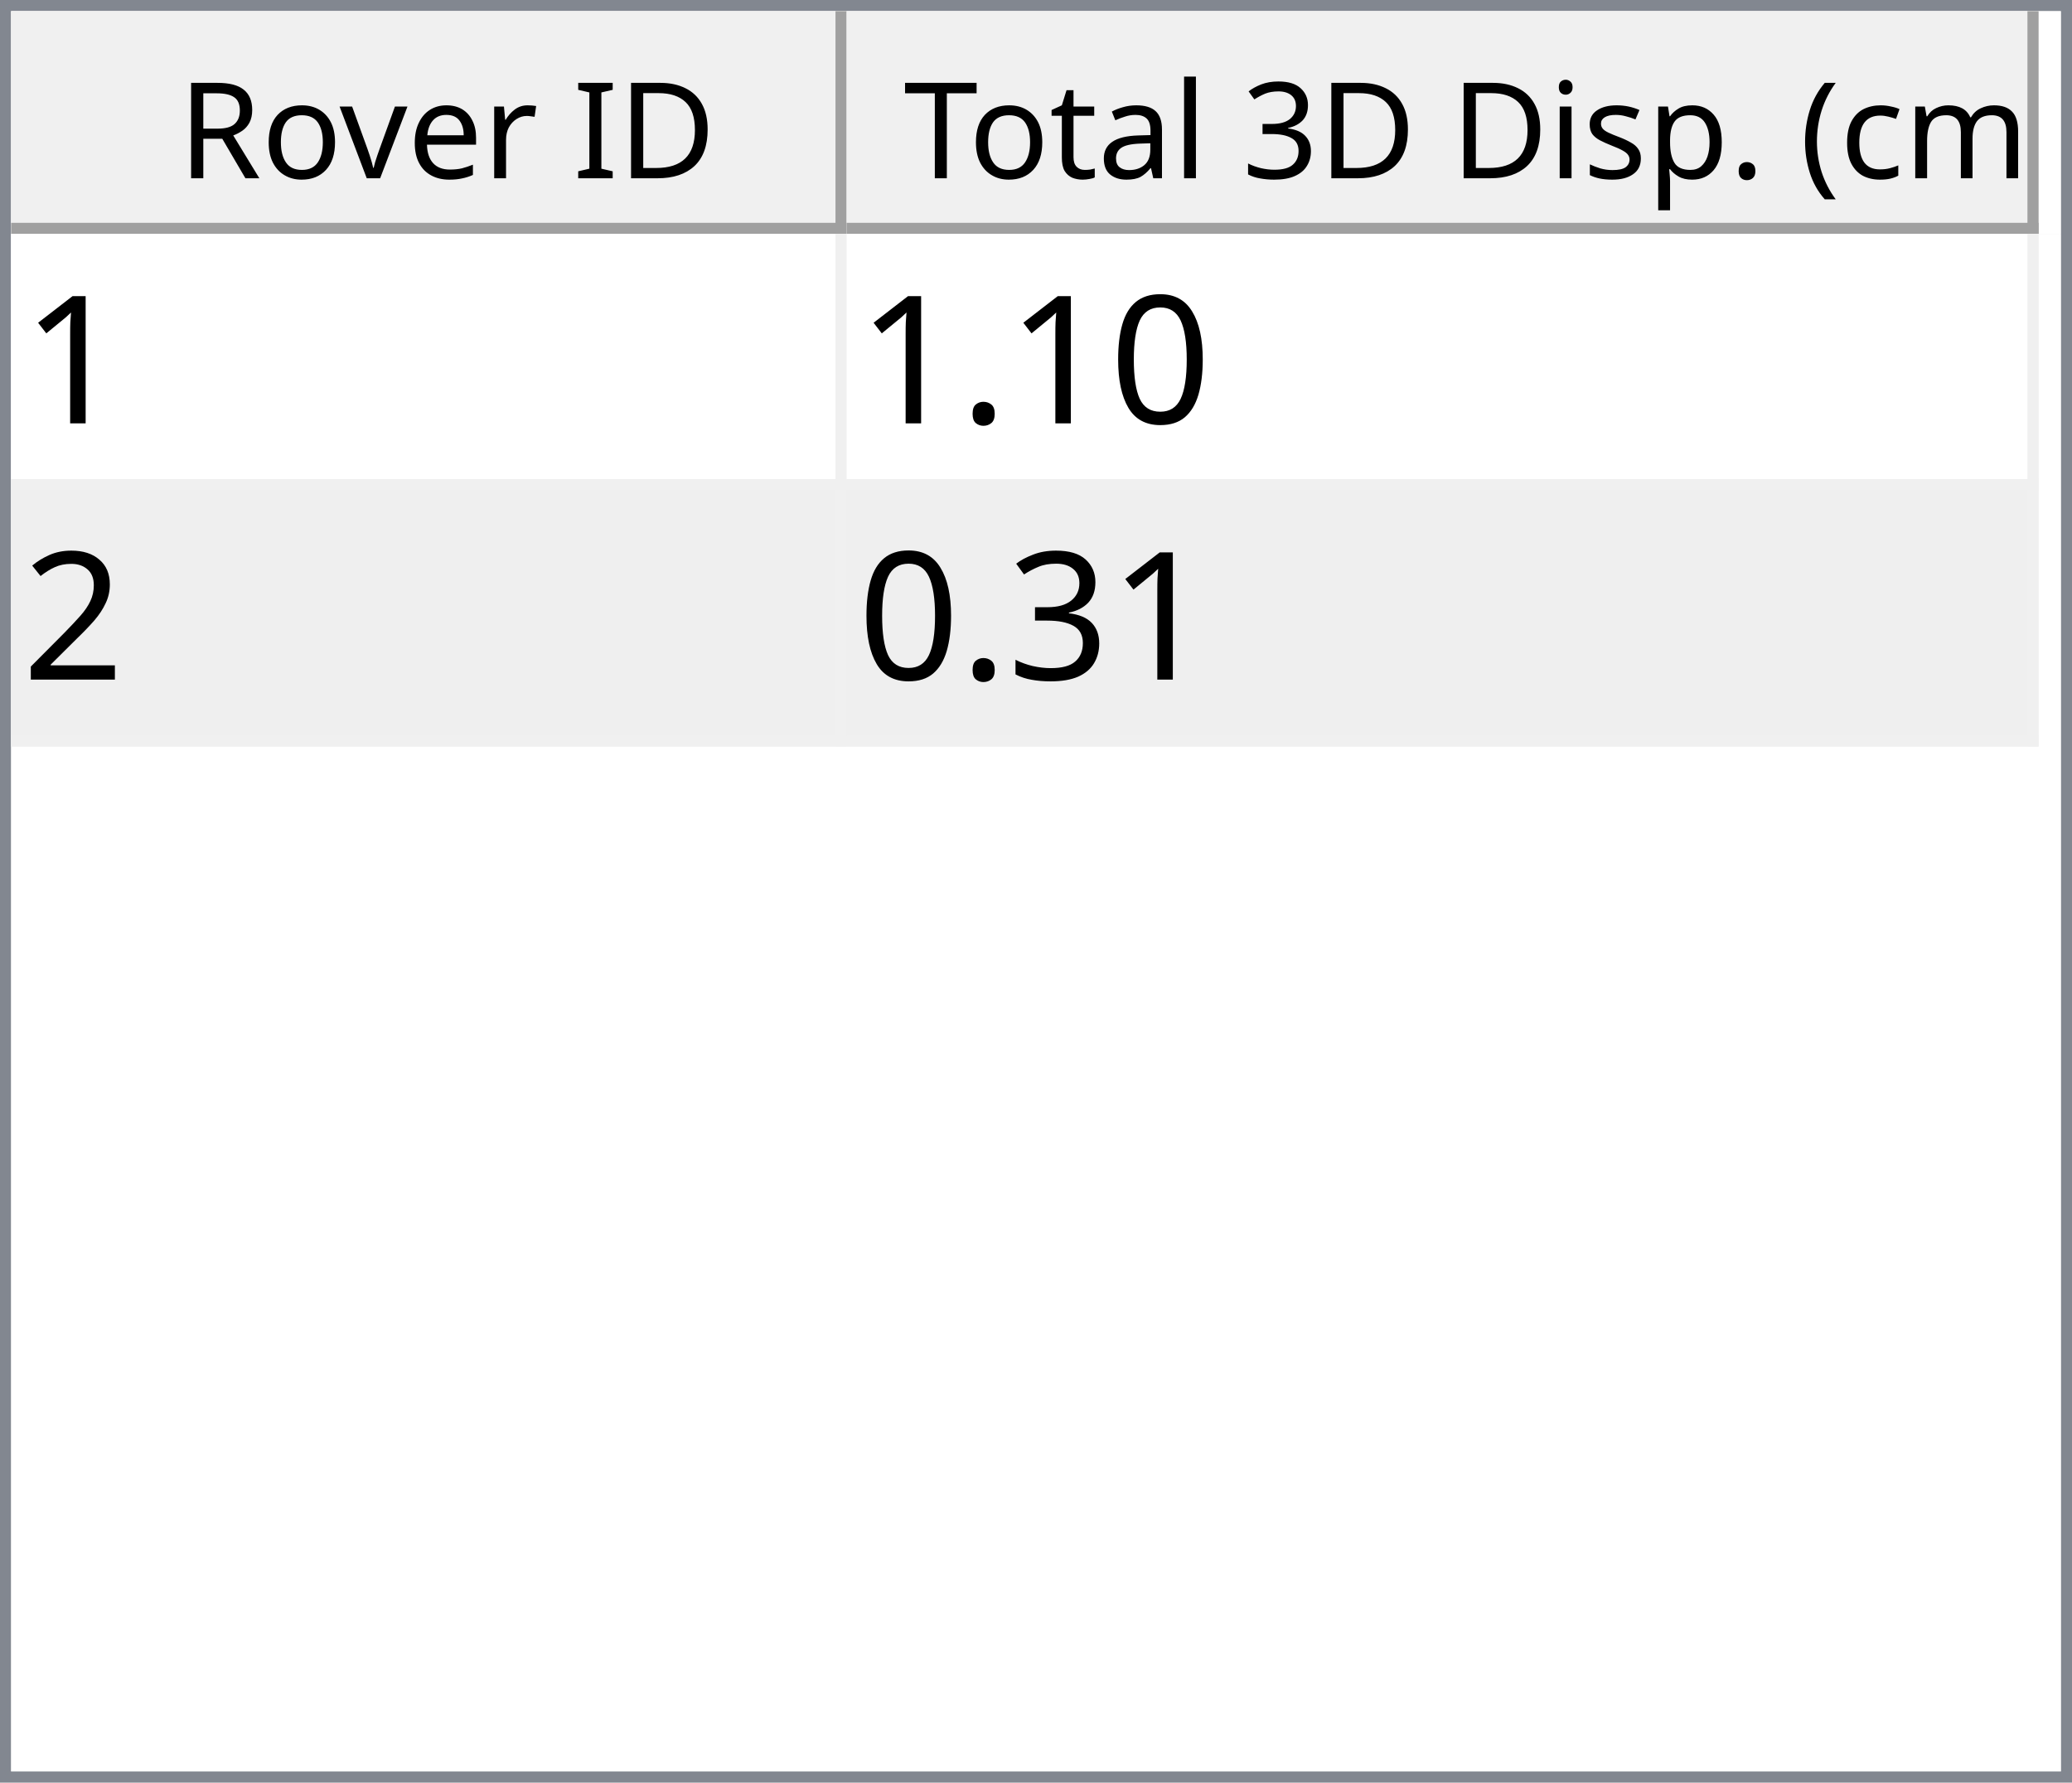
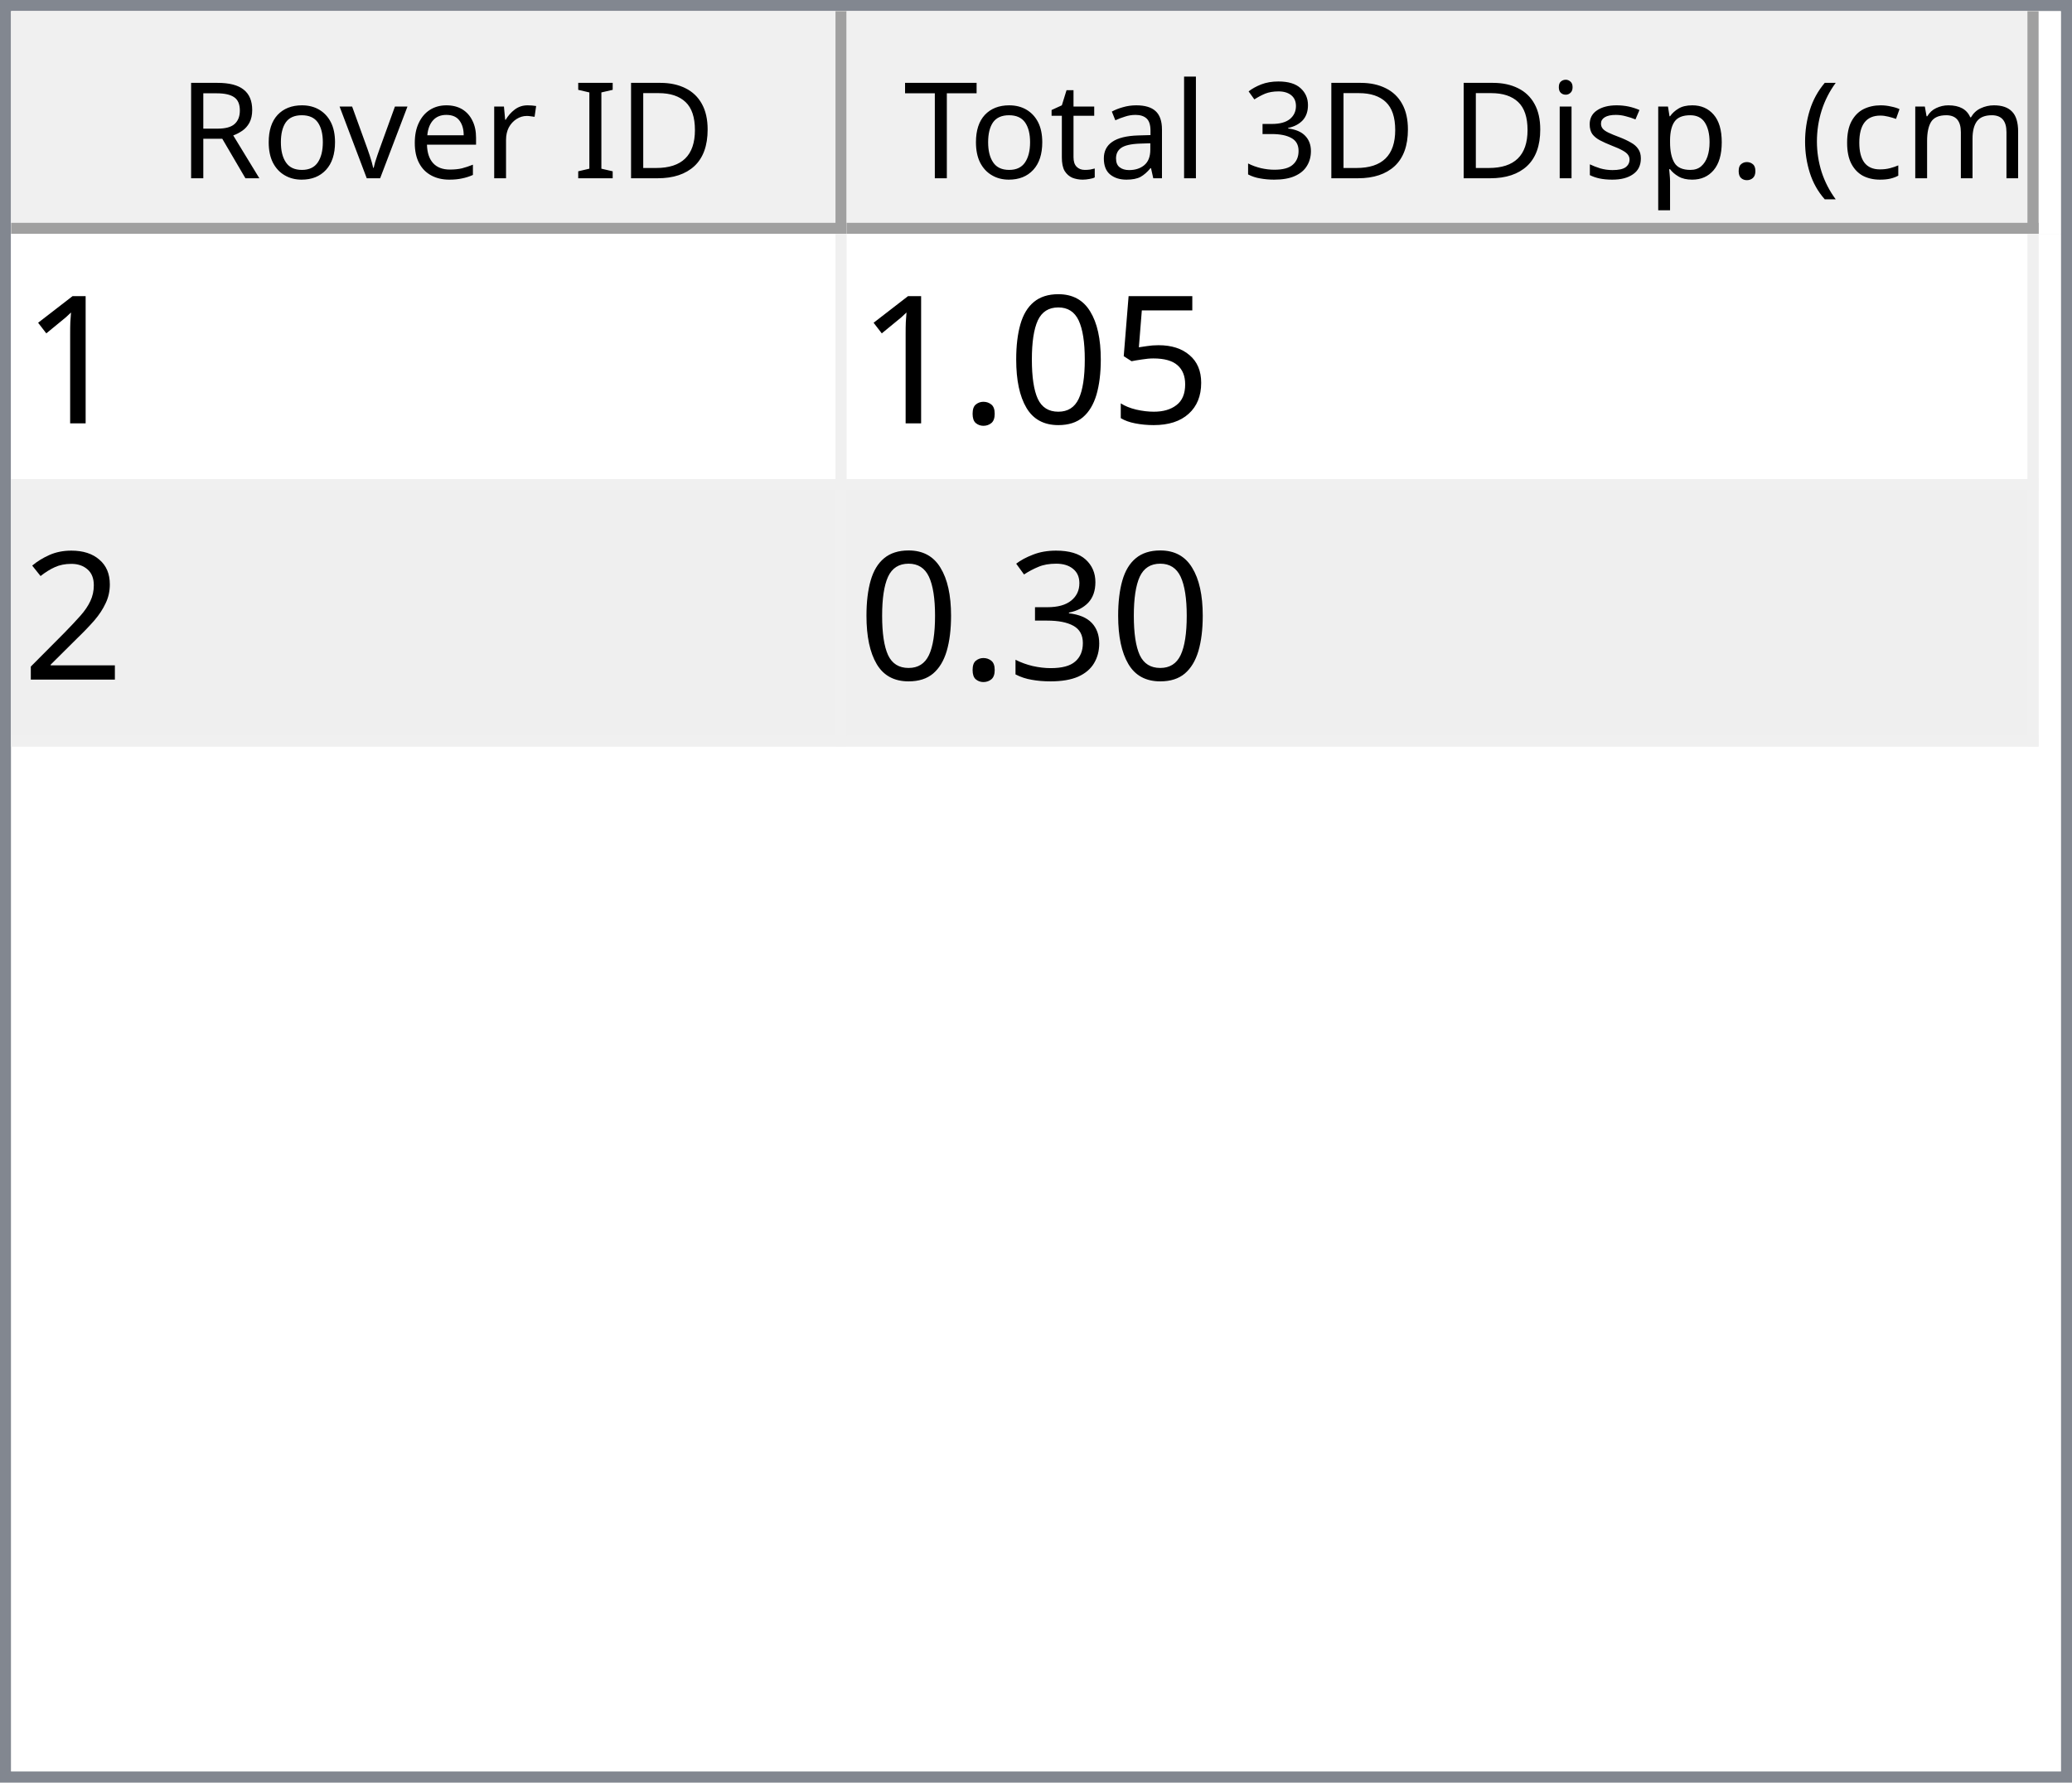
<svg xmlns="http://www.w3.org/2000/svg" style="fill-opacity:1; color-rendering:auto; color-interpolation:auto; text-rendering:auto; stroke:black; stroke-linecap:square; stroke-miterlimit:10; shape-rendering:auto; stroke-opacity:1; fill:black; stroke-dasharray:none; font-weight:normal; stroke-width:1; font-family:'Dialog'; font-style:normal; stroke-linejoin:miter; font-size:12px; stroke-dashoffset:0; image-rendering:auto;" width="186" height="160">
  <defs id="genericDefs" />
  <g>
    <defs id="defs1">
      <clipPath clipPathUnits="userSpaceOnUse" id="clipPath1">
        <path d="M0 0 L186 0 L186 160 L0 160 L0 0 Z" />
      </clipPath>
      <clipPath clipPathUnits="userSpaceOnUse" id="clipPath2">
        <path d="M0 0 L0 160 L186 160 L186 0 Z" />
      </clipPath>
      <clipPath clipPathUnits="userSpaceOnUse" id="clipPath3">
        <path d="M0 0 L0 20 L184 20 L184 0 Z" />
      </clipPath>
      <clipPath clipPathUnits="userSpaceOnUse" id="clipPath4">
        <path d="M0 0 L0 20 L75 20 L75 0 Z" />
      </clipPath>
      <clipPath clipPathUnits="userSpaceOnUse" id="clipPath5">
        <path d="M1 1 L1 19 L74 19 L74 1 Z" />
      </clipPath>
      <clipPath clipPathUnits="userSpaceOnUse" id="clipPath6">
        <path d="M0 0 L0 18 L73 18 L73 0 Z" />
      </clipPath>
      <clipPath clipPathUnits="userSpaceOnUse" id="clipPath7">
        <path d="M-0.5 -0.5 L-0.5 19.5 L74.5 19.5 L74.5 -0.5 Z" />
      </clipPath>
      <clipPath clipPathUnits="userSpaceOnUse" id="clipPath8">
        <path d="M0 0 L0 20 L107 20 L107 0 Z" />
      </clipPath>
      <clipPath clipPathUnits="userSpaceOnUse" id="clipPath9">
        <path d="M1 1 L1 19 L106 19 L106 1 Z" />
      </clipPath>
      <clipPath clipPathUnits="userSpaceOnUse" id="clipPath10">
        <path d="M0 0 L0 18 L105 18 L105 0 Z" />
      </clipPath>
      <clipPath clipPathUnits="userSpaceOnUse" id="clipPath11">
        <path d="M-0.5 -0.5 L-0.5 19.5 L106.5 19.5 L106.5 -0.5 Z" />
      </clipPath>
      <clipPath clipPathUnits="userSpaceOnUse" id="clipPath12">
        <path d="M0 0 L0 138 L184 138 L184 0 Z" />
      </clipPath>
      <clipPath clipPathUnits="userSpaceOnUse" id="clipPath13">
        <path d="M0 0 L0 46 L182 46 L182 0 Z" />
      </clipPath>
      <clipPath clipPathUnits="userSpaceOnUse" id="clipPath14">
        <path d="M-0.5 -0.5 L-0.5 45.5 L181.5 45.5 L181.5 -0.5 Z" />
      </clipPath>
      <clipPath clipPathUnits="userSpaceOnUse" id="clipPath15">
        <path d="M0 0 L0 22 L74 22 L74 0 Z" />
      </clipPath>
      <clipPath clipPathUnits="userSpaceOnUse" id="clipPath16">
        <path d="M0 0 L0 22 L106 22 L106 0 Z" />
      </clipPath>
      <font horiz-adv-x="64.551" id="font1">
        <font-face ascent="107.91" descent="25.098" units-per-em="100" style="font-style:normal; font-family:Segoe UI; font-weight:normal;" />
        <missing-glyph horiz-adv-x="64.551" d="M8.109 0 L8.109 68.266 L56.453 68.266 L56.453 0 L8.109 0 ZM15.328 7.234 L49.219 7.234 L49.219 61.031 L15.328 61.031 L15.328 7.234 Z" />
        <glyph unicode="D" horiz-adv-x="70.117" d="M9.188 0 L9.188 70.016 L28.516 70.016 Q65.531 70.016 65.531 35.891 Q65.531 19.672 55.25 9.836 Q44.969 0 27.734 0 L9.188 0 ZM17.391 62.594 L17.391 7.422 L27.828 7.422 Q41.609 7.422 49.273 14.797 Q56.938 22.172 56.938 35.688 Q56.938 62.594 28.328 62.594 L17.391 62.594 Z" />
        <glyph unicode="I" horiz-adv-x="26.611" d="M17.391 0 L9.188 0 L9.188 70.016 L17.391 70.016 L17.391 0 Z" />
        <glyph unicode=" " horiz-adv-x="27.393" d="" />
        <glyph unicode="r" horiz-adv-x="34.766" d="M34.188 41.891 Q32.078 43.5 28.125 43.5 Q23 43.5 19.555 38.672 Q16.109 33.844 16.109 25.484 L16.109 0 L8.109 0 L8.109 50 L16.109 50 L16.109 39.703 L16.312 39.703 Q18.016 44.969 21.531 47.922 Q25.047 50.875 29.391 50.875 Q32.516 50.875 34.188 50.203 L34.188 41.891 Z" />
        <glyph unicode="e" horiz-adv-x="52.295" d="M48.297 23 L12.984 23 Q13.188 14.656 17.484 10.109 Q21.781 5.562 29.297 5.562 Q37.75 5.562 44.828 11.141 L44.828 3.609 Q38.234 -1.172 27.391 -1.172 Q16.797 -1.172 10.742 5.641 Q4.688 12.453 4.688 24.812 Q4.688 36.469 11.305 43.82 Q17.922 51.172 27.734 51.172 Q37.547 51.172 42.922 44.828 Q48.297 38.484 48.297 27.203 L48.297 23 ZM40.094 29.781 Q40.047 36.719 36.75 40.578 Q33.453 44.438 27.594 44.438 Q21.922 44.438 17.969 40.383 Q14.016 36.328 13.094 29.781 L40.094 29.781 Z" />
        <glyph unicode="v" horiz-adv-x="47.9" d="M47.406 50 L27.484 0 L19.625 0 L0.688 50 L9.469 50 L22.172 13.672 Q23.578 9.672 23.922 6.688 L24.125 6.688 Q24.609 10.453 25.688 13.484 L38.969 50 L47.406 50 Z" />
        <glyph unicode="o" horiz-adv-x="58.594" d="M29 -1.172 Q17.922 -1.172 11.305 5.836 Q4.688 12.844 4.688 24.422 Q4.688 37.016 11.57 44.094 Q18.453 51.172 30.172 51.172 Q41.359 51.172 47.633 44.289 Q53.906 37.406 53.906 25.203 Q53.906 13.234 47.141 6.031 Q40.375 -1.172 29 -1.172 ZM29.594 44.438 Q21.875 44.438 17.383 39.188 Q12.891 33.938 12.891 24.703 Q12.891 15.828 17.43 10.695 Q21.969 5.562 29.594 5.562 Q37.359 5.562 41.531 10.594 Q45.703 15.625 45.703 24.906 Q45.703 34.281 41.531 39.359 Q37.359 44.438 29.594 44.438 Z" />
        <glyph unicode="R" horiz-adv-x="59.814" d="M59.375 0 L49.609 0 L37.891 19.625 Q36.281 22.359 34.766 24.289 Q33.25 26.219 31.664 27.438 Q30.078 28.656 28.25 29.219 Q26.422 29.781 24.125 29.781 L17.391 29.781 L17.391 0 L9.188 0 L9.188 70.016 L30.078 70.016 Q34.672 70.016 38.555 68.867 Q42.438 67.719 45.289 65.375 Q48.141 63.031 49.758 59.547 Q51.375 56.062 51.375 51.375 Q51.375 47.703 50.273 44.656 Q49.172 41.609 47.148 39.211 Q45.125 36.812 42.266 35.133 Q39.406 33.453 35.844 32.516 L35.844 32.328 Q37.594 31.547 38.891 30.547 Q40.188 29.547 41.359 28.18 Q42.531 26.812 43.68 25.078 Q44.828 23.344 46.234 21.047 L59.375 0 ZM17.391 62.594 L17.391 37.203 L28.516 37.203 Q31.594 37.203 34.203 38.133 Q36.812 39.062 38.719 40.797 Q40.625 42.531 41.703 45.047 Q42.781 47.562 42.781 50.688 Q42.781 56.297 39.141 59.445 Q35.5 62.594 28.609 62.594 L17.391 62.594 Z" />
        <glyph unicode=")" horiz-adv-x="30.176" d="M8.297 -15.922 L1.172 -15.922 Q16.406 2.344 16.406 26.812 Q16.406 51.469 1.078 70.016 L8.297 70.016 Q23.531 52.156 23.531 26.703 Q23.531 1.375 8.297 -15.922 Z" />
        <glyph unicode="m" horiz-adv-x="86.133" d="M79.109 0 L71.094 0 L71.094 28.719 Q71.094 37.016 68.531 40.727 Q65.969 44.438 59.906 44.438 Q54.781 44.438 51.195 39.75 Q47.609 35.062 47.609 28.516 L47.609 0 L39.594 0 L39.594 29.688 Q39.594 44.438 28.219 44.438 Q22.953 44.438 19.531 40.016 Q16.109 35.594 16.109 28.516 L16.109 0 L8.109 0 L8.109 50 L16.109 50 L16.109 42.094 L16.312 42.094 Q21.625 51.172 31.844 51.172 Q36.969 51.172 40.773 48.312 Q44.578 45.453 46 40.828 Q51.562 51.172 62.594 51.172 Q79.109 51.172 79.109 30.812 L79.109 0 Z" />
        <glyph unicode="c" horiz-adv-x="46.191" d="M42.188 2.297 Q36.422 -1.172 28.516 -1.172 Q17.828 -1.172 11.258 5.789 Q4.688 12.75 4.688 23.828 Q4.688 36.188 11.766 43.68 Q18.844 51.172 30.672 51.172 Q37.25 51.172 42.281 48.734 L42.281 40.531 Q36.719 44.438 30.375 44.438 Q22.703 44.438 17.797 38.945 Q12.891 33.453 12.891 24.516 Q12.891 15.719 17.508 10.641 Q22.125 5.562 29.891 5.562 Q36.422 5.562 42.188 9.906 L42.188 2.297 Z" />
        <glyph unicode="(" horiz-adv-x="30.176" d="M29.109 -15.922 L21.969 -15.922 Q6.844 1.375 6.844 26.703 Q6.844 52.156 21.969 70.016 L29.203 70.016 Q13.875 51.469 13.875 26.812 Q13.875 2.344 29.109 -15.922 Z" />
        <glyph unicode="." horiz-adv-x="21.68" d="M10.891 -1.078 Q8.641 -1.078 7.055 0.539 Q5.469 2.156 5.469 4.391 Q5.469 6.641 7.055 8.273 Q8.641 9.906 10.891 9.906 Q13.188 9.906 14.797 8.273 Q16.406 6.641 16.406 4.391 Q16.406 2.156 14.797 0.539 Q13.188 -1.078 10.891 -1.078 Z" />
        <glyph unicode="p" horiz-adv-x="58.789" d="M16.312 7.234 L16.109 7.234 L16.109 -23 L8.109 -23 L8.109 50 L16.109 50 L16.109 41.219 L16.312 41.219 Q22.219 51.172 33.594 51.172 Q43.266 51.172 48.688 44.461 Q54.109 37.75 54.109 26.469 Q54.109 13.922 48 6.375 Q41.891 -1.172 31.297 -1.172 Q21.578 -1.172 16.312 7.234 ZM16.109 27.391 L16.109 20.406 Q16.109 14.203 20.141 9.883 Q24.172 5.562 30.375 5.562 Q37.641 5.562 41.773 11.133 Q45.906 16.703 45.906 26.609 Q45.906 34.969 42.047 39.703 Q38.188 44.438 31.594 44.438 Q24.609 44.438 20.359 39.578 Q16.109 34.719 16.109 27.391 Z" />
        <glyph unicode="s" horiz-adv-x="42.432" d="M5.078 1.812 L5.078 10.406 Q11.625 5.562 19.484 5.562 Q30.031 5.562 30.031 12.594 Q30.031 14.594 29.125 15.992 Q28.219 17.391 26.68 18.461 Q25.141 19.531 23.07 20.383 Q21 21.234 18.609 22.172 Q15.281 23.484 12.766 24.828 Q10.25 26.172 8.57 27.859 Q6.891 29.547 6.031 31.695 Q5.172 33.844 5.172 36.719 Q5.172 40.234 6.789 42.945 Q8.406 45.656 11.086 47.484 Q13.766 49.312 17.211 50.242 Q20.656 51.172 24.312 51.172 Q30.812 51.172 35.938 48.922 L35.938 40.828 Q30.422 44.438 23.25 44.438 Q21 44.438 19.195 43.922 Q17.391 43.406 16.094 42.477 Q14.797 41.547 14.086 40.258 Q13.375 38.969 13.375 37.406 Q13.375 35.453 14.086 34.133 Q14.797 32.812 16.164 31.789 Q17.531 30.766 19.484 29.938 Q21.438 29.109 23.922 28.125 Q27.25 26.859 29.883 25.516 Q32.516 24.172 34.375 22.484 Q36.234 20.797 37.234 18.602 Q38.234 16.406 38.234 13.375 Q38.234 9.672 36.602 6.938 Q34.969 4.203 32.234 2.398 Q29.5 0.594 25.93 -0.289 Q22.359 -1.172 18.453 -1.172 Q10.75 -1.172 5.078 1.812 Z" />
        <glyph unicode="i" horiz-adv-x="24.219" d="M12.203 62.703 Q10.062 62.703 8.547 64.164 Q7.031 65.625 7.031 67.875 Q7.031 70.125 8.547 71.609 Q10.062 73.094 12.203 73.094 Q14.406 73.094 15.945 71.609 Q17.484 70.125 17.484 67.875 Q17.484 65.719 15.945 64.211 Q14.406 62.703 12.203 62.703 ZM16.109 0 L8.109 0 L8.109 50 L16.109 50 L16.109 0 Z" />
        <glyph unicode="3" horiz-adv-x="53.906" d="M46.531 19.828 Q46.531 15.094 44.75 11.211 Q42.969 7.328 39.719 4.57 Q36.469 1.812 31.93 0.297 Q27.391 -1.219 21.922 -1.219 Q11.922 -1.219 6 2.594 L6 11.188 Q13.094 5.609 22.219 5.609 Q25.875 5.609 28.828 6.539 Q31.781 7.469 33.906 9.227 Q36.031 10.984 37.18 13.477 Q38.328 15.969 38.328 19.094 Q38.328 32.812 18.797 32.812 L12.984 32.812 L12.984 39.594 L18.5 39.594 Q35.797 39.594 35.797 52.484 Q35.797 64.406 22.609 64.406 Q15.188 64.406 8.688 59.422 L8.688 67.188 Q15.375 71.188 24.609 71.188 Q29 71.188 32.57 69.969 Q36.141 68.75 38.68 66.555 Q41.219 64.359 42.609 61.281 Q44 58.203 44 54.5 Q44 40.672 30.031 36.719 L30.031 36.531 Q33.594 36.141 36.625 34.797 Q39.656 33.453 41.852 31.305 Q44.047 29.156 45.289 26.25 Q46.531 23.344 46.531 19.828 Z" />
        <glyph unicode="l" horiz-adv-x="24.219" d="M16.109 0 L8.109 0 L8.109 74.031 L16.109 74.031 L16.109 0 Z" />
        <glyph unicode="a" horiz-adv-x="50.879" d="M43.891 0 L35.891 0 L35.891 7.812 L35.688 7.812 Q30.469 -1.172 20.312 -1.172 Q12.844 -1.172 8.617 2.781 Q4.391 6.734 4.391 13.281 Q4.391 27.297 20.906 29.594 L35.891 31.688 Q35.891 44.438 25.594 44.438 Q16.547 44.438 9.281 38.281 L9.281 46.484 Q16.656 51.172 26.266 51.172 Q43.891 51.172 43.891 32.516 L43.891 0 ZM35.891 25.297 L23.828 23.641 Q18.266 22.859 15.43 20.875 Q12.594 18.891 12.594 13.875 Q12.594 10.203 15.211 7.883 Q17.828 5.562 22.172 5.562 Q28.125 5.562 32.008 9.742 Q35.891 13.922 35.891 20.312 L35.891 25.297 Z" />
        <glyph unicode="t" horiz-adv-x="33.887" d="M31.297 0.484 Q28.469 -1.078 23.828 -1.078 Q10.688 -1.078 10.688 13.578 L10.688 43.172 L2.094 43.172 L2.094 50 L10.688 50 L10.688 62.203 L18.703 64.797 L18.703 50 L31.297 50 L31.297 43.172 L18.703 43.172 L18.703 14.984 Q18.703 9.969 20.414 7.82 Q22.125 5.672 26.078 5.672 Q29.109 5.672 31.297 7.328 L31.297 0.484 Z" />
        <glyph unicode="T" horiz-adv-x="52.393" d="M50.594 62.594 L30.375 62.594 L30.375 0 L22.172 0 L22.172 62.594 L2 62.594 L2 70.016 L50.594 70.016 L50.594 62.594 Z" />
      </font>
      <font horiz-adv-x="75.0" id="font2">
        <font-face ascent="100.537" descent="21.973" units-per-em="100" style="font-style:normal; font-family:sans-serif; font-weight:normal;" />
        <missing-glyph horiz-adv-x="75.0" d="M12.5 0 L12.5 62.5 L62.5 62.5 L62.5 0 L12.5 0 ZM14.062 1.562 L60.938 1.562 L60.938 60.938 L14.062 60.938 L14.062 1.562 Z" />
        <glyph unicode="1" horiz-adv-x="55.615" d="M37.25 0 L28.469 0 L28.469 56 Q25.297 52.984 20.141 49.953 Q14.984 46.922 10.891 45.406 L10.891 53.906 Q18.266 57.375 23.781 62.305 Q29.297 67.234 31.594 71.875 L37.25 71.875 L37.25 0 Z" />
+         <glyph unicode="5" horiz-adv-x="55.615" d="M4.156 18.75 L13.375 19.531 Q14.406 12.797 18.141 9.398 Q21.875 6 27.156 6 Q33.5 6 37.891 10.789 Q42.281 15.578 42.281 23.484 Q42.281 31 38.062 35.352 Q33.844 39.703 27 39.703 Q22.75 39.703 19.336 37.773 Q15.922 35.844 13.969 32.766 L5.719 33.844 L12.641 70.609 L48.25 70.609 L48.25 62.203 L19.672 62.203 L15.828 42.969 Q22.266 47.469 29.344 47.469 Q38.719 47.469 45.164 40.969 Q51.609 34.469 51.609 24.266 Q51.609 14.547 45.953 7.469 Q39.062 -1.219 27.156 -1.219 Q17.391 -1.219 11.211 4.25 Q5.031 9.719 4.156 18.75 Z" />
        <glyph unicode="0" horiz-adv-x="55.615" d="M4.156 35.297 Q4.156 48 6.766 55.742 Q9.375 63.484 14.523 67.68 Q19.672 71.875 27.484 71.875 Q33.25 71.875 37.594 69.555 Q41.938 67.234 44.773 62.867 Q47.609 58.5 49.219 52.227 Q50.828 45.953 50.828 35.297 Q50.828 22.703 48.242 14.969 Q45.656 7.234 40.508 3.008 Q35.359 -1.219 27.484 -1.219 Q17.141 -1.219 11.234 6.203 Q4.156 15.141 4.156 35.297 ZM13.188 35.297 Q13.188 17.672 17.312 11.836 Q21.438 6 27.484 6 Q33.547 6 37.672 11.859 Q41.797 17.719 41.797 35.297 Q41.797 52.984 37.672 58.789 Q33.547 64.594 27.391 64.594 Q21.344 64.594 17.719 59.469 Q13.188 52.938 13.188 35.297 Z" />
        <glyph unicode="." horiz-adv-x="27.783" d="M9.078 0 L9.078 10.016 L19.094 10.016 L19.094 0 L9.078 0 Z" />
        <glyph unicode="2" horiz-adv-x="55.615" d="M50.344 8.453 L50.344 0 L3.031 0 Q2.938 3.172 4.047 6.109 Q5.859 10.938 9.836 15.625 Q13.812 20.312 21.344 26.469 Q33.016 36.031 37.117 41.625 Q41.219 47.219 41.219 52.203 Q41.219 57.422 37.477 61.008 Q33.734 64.594 27.734 64.594 Q21.391 64.594 17.578 60.789 Q13.766 56.984 13.719 50.25 L4.688 51.172 Q5.609 61.281 11.664 66.578 Q17.719 71.875 27.938 71.875 Q38.234 71.875 44.242 66.164 Q50.25 60.453 50.25 52 Q50.25 47.703 48.492 43.555 Q46.734 39.406 42.656 34.812 Q38.578 30.219 29.109 22.219 Q21.188 15.578 18.945 13.211 Q16.703 10.844 15.234 8.453 L50.344 8.453 Z" />
        <glyph unicode="3" horiz-adv-x="55.615" d="M4.203 18.891 L12.984 20.062 Q14.5 12.594 18.141 9.297 Q21.781 6 27 6 Q33.203 6 37.477 10.297 Q41.75 14.594 41.75 20.953 Q41.75 27 37.797 30.93 Q33.844 34.859 27.734 34.859 Q25.25 34.859 21.531 33.891 L22.516 41.609 Q23.391 41.5 23.922 41.5 Q29.547 41.5 34.039 44.43 Q38.531 47.359 38.531 53.469 Q38.531 58.297 35.258 61.477 Q31.984 64.656 26.812 64.656 Q21.688 64.656 18.266 61.43 Q14.844 58.203 13.875 51.766 L5.078 53.328 Q6.688 62.156 12.398 67.016 Q18.109 71.875 26.609 71.875 Q32.469 71.875 37.398 69.359 Q42.328 66.844 44.945 62.5 Q47.562 58.156 47.562 53.266 Q47.562 48.641 45.07 44.828 Q42.578 41.016 37.703 38.766 Q44.047 37.312 47.562 32.695 Q51.078 28.078 51.078 21.141 Q51.078 11.766 44.242 5.25 Q37.406 -1.266 26.953 -1.266 Q17.531 -1.266 11.305 4.352 Q5.078 9.969 4.203 18.891 Z" />
      </font>
    </defs>
    <g style="fill:white; stroke:white;">
      <rect x="0" y="0" width="186" style="clip-path:url(#clipPath1); stroke:none;" height="160" />
    </g>
    <g style="fill:white; text-rendering:optimizeSpeed; color-rendering:optimizeSpeed; image-rendering:optimizeSpeed; shape-rendering:crispEdges; stroke:white; color-interpolation:sRGB;">
      <rect x="0" width="186" height="160" y="0" style="stroke:none;" />
      <path style="stroke:none;" d="M0 160 L186 160 L186 0 L0 0 Z" />
    </g>
    <g style="fill:rgb(240,240,240); font-family:'Segoe UI'; stroke:rgb(240,240,240);">
      <rect x="0" y="0" width="186" style="clip-path:url(#clipPath2); stroke:none;" height="160" />
    </g>
    <g style="fill:rgb(130,135,144); font-family:'Segoe UI'; stroke:rgb(130,135,144);">
      <path d="M0 0 L186 0 L186 160 L0 160 L0 0 ZM1 1 L185 1 L185 159 L1 159 L1 1 Z" style="fill-rule:evenodd; clip-path:url(#clipPath2); stroke:none;" />
    </g>
    <g style="fill:white; font-family:'Segoe UI'; stroke:white;" transform="translate(1,1)">
      <rect x="0" y="0" width="184" style="clip-path:url(#clipPath3); stroke:none;" height="20" />
    </g>
    <g style="fill:rgb(240,240,240); font-family:'Segoe UI'; stroke:rgb(240,240,240);" transform="translate(1,1)">
      <rect x="0" y="0" width="75" style="clip-path:url(#clipPath4); stroke:none;" height="20" />
    </g>
    <g style="font-family:'Segoe UI';" transform="translate(2,2)">
      <text x="14" xml:space="preserve" y="14" style="clip-path:url(#clipPath6); stroke:none;">Rover ID</text>
    </g>
    <g style="fill:rgb(160,160,160); font-family:'Segoe UI'; stroke:rgb(160,160,160); stroke-linejoin:bevel;" transform="translate(1.5,1.5)">
      <line x1="74" x2="74" y1="0" style="fill:none; clip-path:url(#clipPath7);" y2="19" />
    </g>
    <g style="fill:rgb(160,160,160); font-family:'Segoe UI'; stroke:rgb(160,160,160); stroke-linejoin:bevel;" transform="matrix(1,0,0,1,1,1) translate(0.5,0.5)">
      <line x1="0" x2="74" y1="19" style="fill:none; clip-path:url(#clipPath7);" y2="19" />
    </g>
    <g style="fill:rgb(240,240,240); font-family:'Segoe UI'; stroke:rgb(240,240,240);" transform="translate(76,1)">
      <rect x="0" y="0" width="107" style="clip-path:url(#clipPath8); stroke:none;" height="20" />
    </g>
    <g style="font-family:'Segoe UI';" transform="translate(77,2)">
      <text x="1" xml:space="preserve" y="14" style="clip-path:url(#clipPath10); stroke:none;"> Total 3D Disp. (cm)</text>
    </g>
    <g style="fill:rgb(160,160,160); font-family:'Segoe UI'; stroke:rgb(160,160,160); stroke-linejoin:bevel;" transform="translate(76.5,1.5)">
      <line x1="106" x2="106" y1="0" style="fill:none; clip-path:url(#clipPath11);" y2="19" />
    </g>
    <g style="fill:rgb(160,160,160); font-family:'Segoe UI'; stroke:rgb(160,160,160); stroke-linejoin:bevel;" transform="matrix(1,0,0,1,76,1) translate(0.5,0.5)">
      <line x1="0" x2="106" y1="19" style="fill:none; clip-path:url(#clipPath11);" y2="19" />
    </g>
    <g style="fill:white; font-family:'Segoe UI'; stroke:white;" transform="translate(1,21)">
      <rect x="0" y="0" width="184" style="clip-path:url(#clipPath12); stroke:none;" height="138" />
    </g>
    <g style="fill:rgb(240,240,240); font-size:16px; font-family:sans-serif; stroke:rgb(240,240,240);" transform="translate(1,21)">
      <rect x="0" y="0" width="182" style="clip-path:url(#clipPath13); stroke:none;" height="46" />
      <line transform="translate(0.5,0.5)" x1="0" x2="181" y1="22" style="clip-path:url(#clipPath14); fill:none; stroke-linejoin:bevel;" y2="22" />
    </g>
    <g transform="matrix(1,0,0,1,1,21) translate(0.5,0.5)" style="fill:rgb(240,240,240); font-size:16px; font-family:sans-serif; stroke:rgb(240,240,240); stroke-linejoin:bevel;">
      <line x1="0" x2="181" y1="45" style="fill:none; clip-path:url(#clipPath14);" y2="45" />
    </g>
    <g transform="matrix(1,0,0,1,1,21) translate(0.5,0.5)" style="fill:rgb(240,240,240); font-size:16px; font-family:sans-serif; stroke:rgb(240,240,240); stroke-linejoin:bevel;">
      <line x1="74" x2="74" y1="0" style="fill:none; clip-path:url(#clipPath14);" y2="45" />
    </g>
    <g transform="matrix(1,0,0,1,1,21) translate(0.5,0.5)" style="fill:rgb(240,240,240); font-size:16px; font-family:sans-serif; stroke:rgb(240,240,240); stroke-linejoin:bevel;">
      <line x1="181" x2="181" y1="0" style="fill:none; clip-path:url(#clipPath14);" y2="45" />
    </g>
    <g style="fill:white; font-size:16px; font-family:sans-serif; stroke:white;" transform="matrix(1,0,0,1,1,21)">
      <rect x="0" y="0" width="74" style="clip-path:url(#clipPath15); stroke:none;" height="22" />
      <text x="1" y="17" style="fill:black; clip-path:url(#clipPath15); stroke:none;" xml:space="preserve">1</text>
    </g>
    <g style="fill:white; font-size:16px; font-family:sans-serif; stroke:white;" transform="matrix(1,0,0,1,1,21) translate(75,0)">
      <rect x="0" y="0" width="106" style="clip-path:url(#clipPath16); stroke:none;" height="22" />
-       <text x="1" y="17" style="fill:black; clip-path:url(#clipPath16); stroke:none;" xml:space="preserve">1.10</text>
+       <text x="1" y="17" style="fill:black; clip-path:url(#clipPath16); stroke:none;" xml:space="preserve">1.05</text>
    </g>
    <g style="fill:rgb(239,239,239); font-size:16px; font-family:sans-serif; stroke:rgb(239,239,239);" transform="matrix(1,0,0,1,1,21) translate(0,23)">
      <rect x="0" y="0" width="74" style="clip-path:url(#clipPath15); stroke:none;" height="22" />
      <text x="1" y="17" style="fill:black; clip-path:url(#clipPath15); stroke:none;" xml:space="preserve">2</text>
    </g>
    <g style="fill:rgb(239,239,239); font-size:16px; font-family:sans-serif; stroke:rgb(239,239,239);" transform="matrix(1,0,0,1,1,21) translate(75,23)">
      <rect x="0" y="0" width="106" style="clip-path:url(#clipPath16); stroke:none;" height="22" />
-       <text x="1" y="17" style="fill:black; clip-path:url(#clipPath16); stroke:none;" xml:space="preserve">0.31</text>
+       <text x="1" y="17" style="fill:black; clip-path:url(#clipPath16); stroke:none;" xml:space="preserve">0.30</text>
    </g>
  </g>
</svg>
